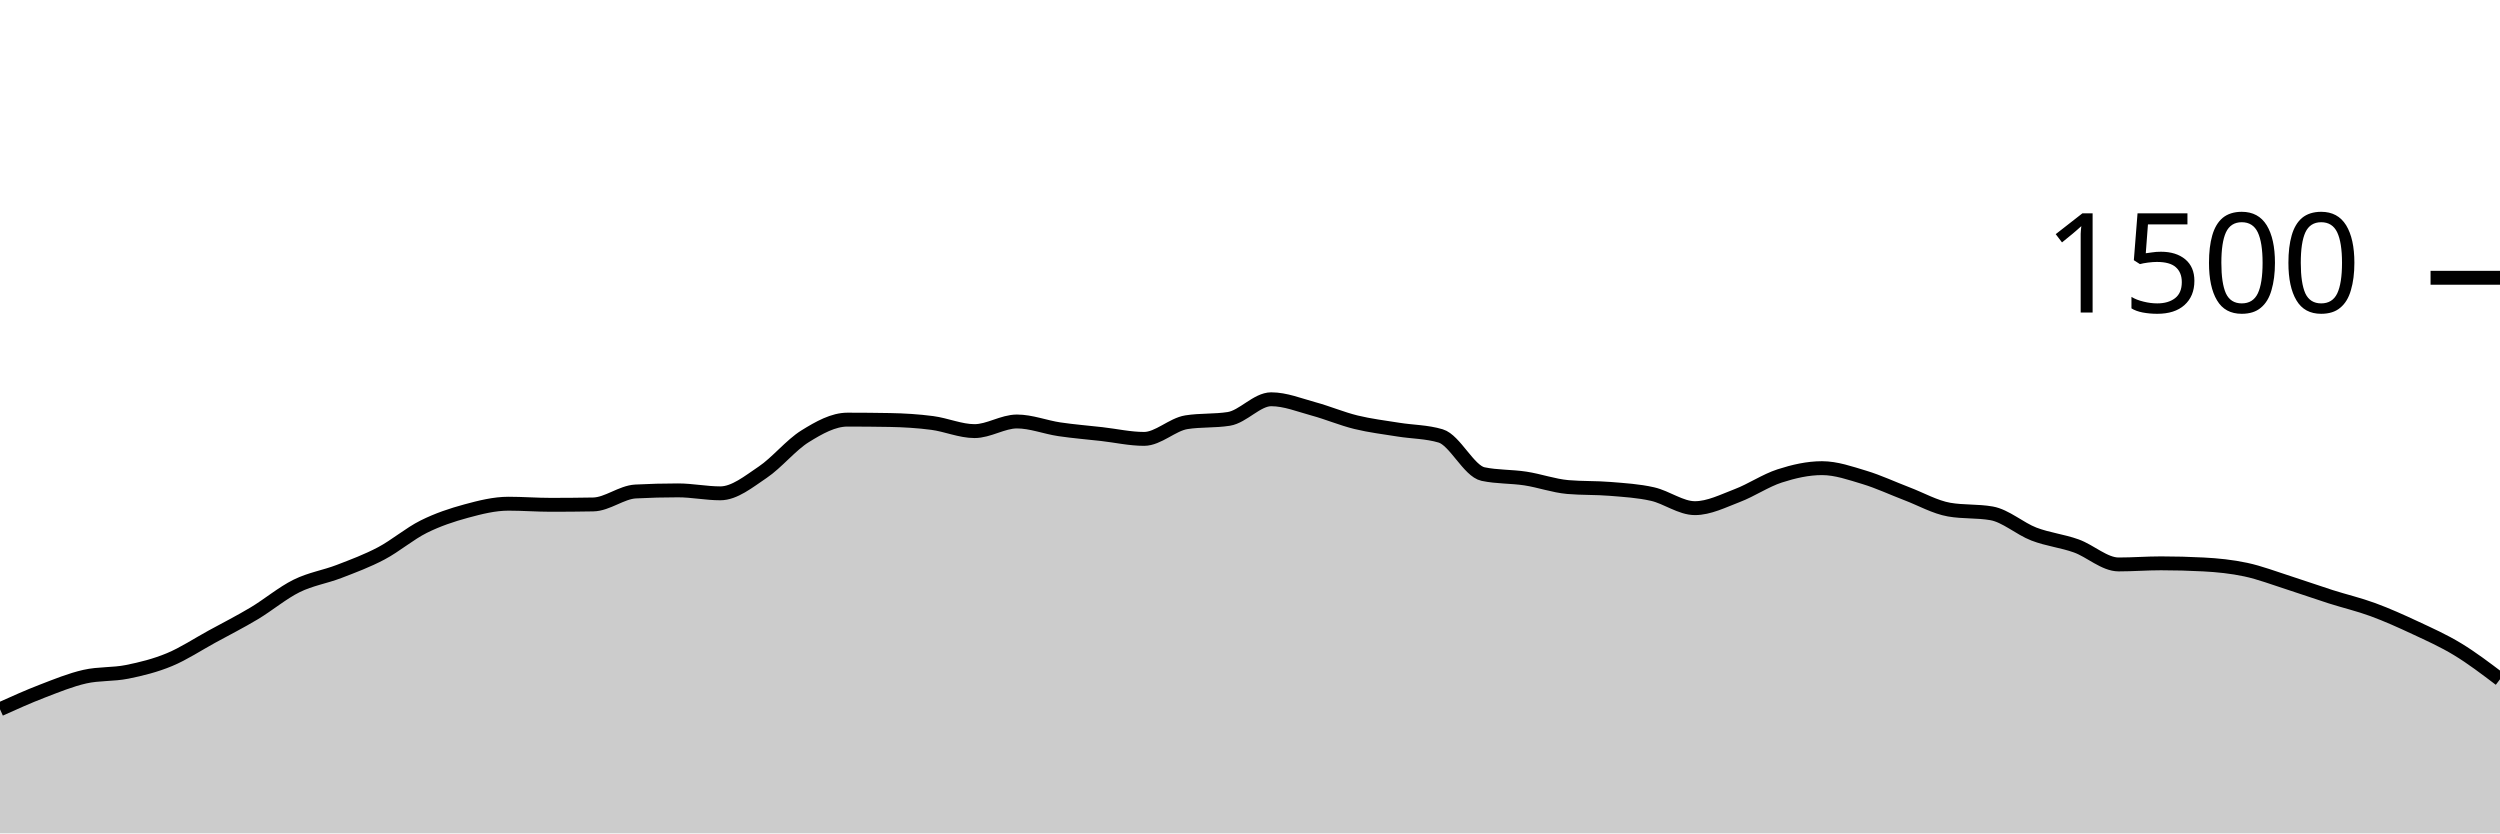
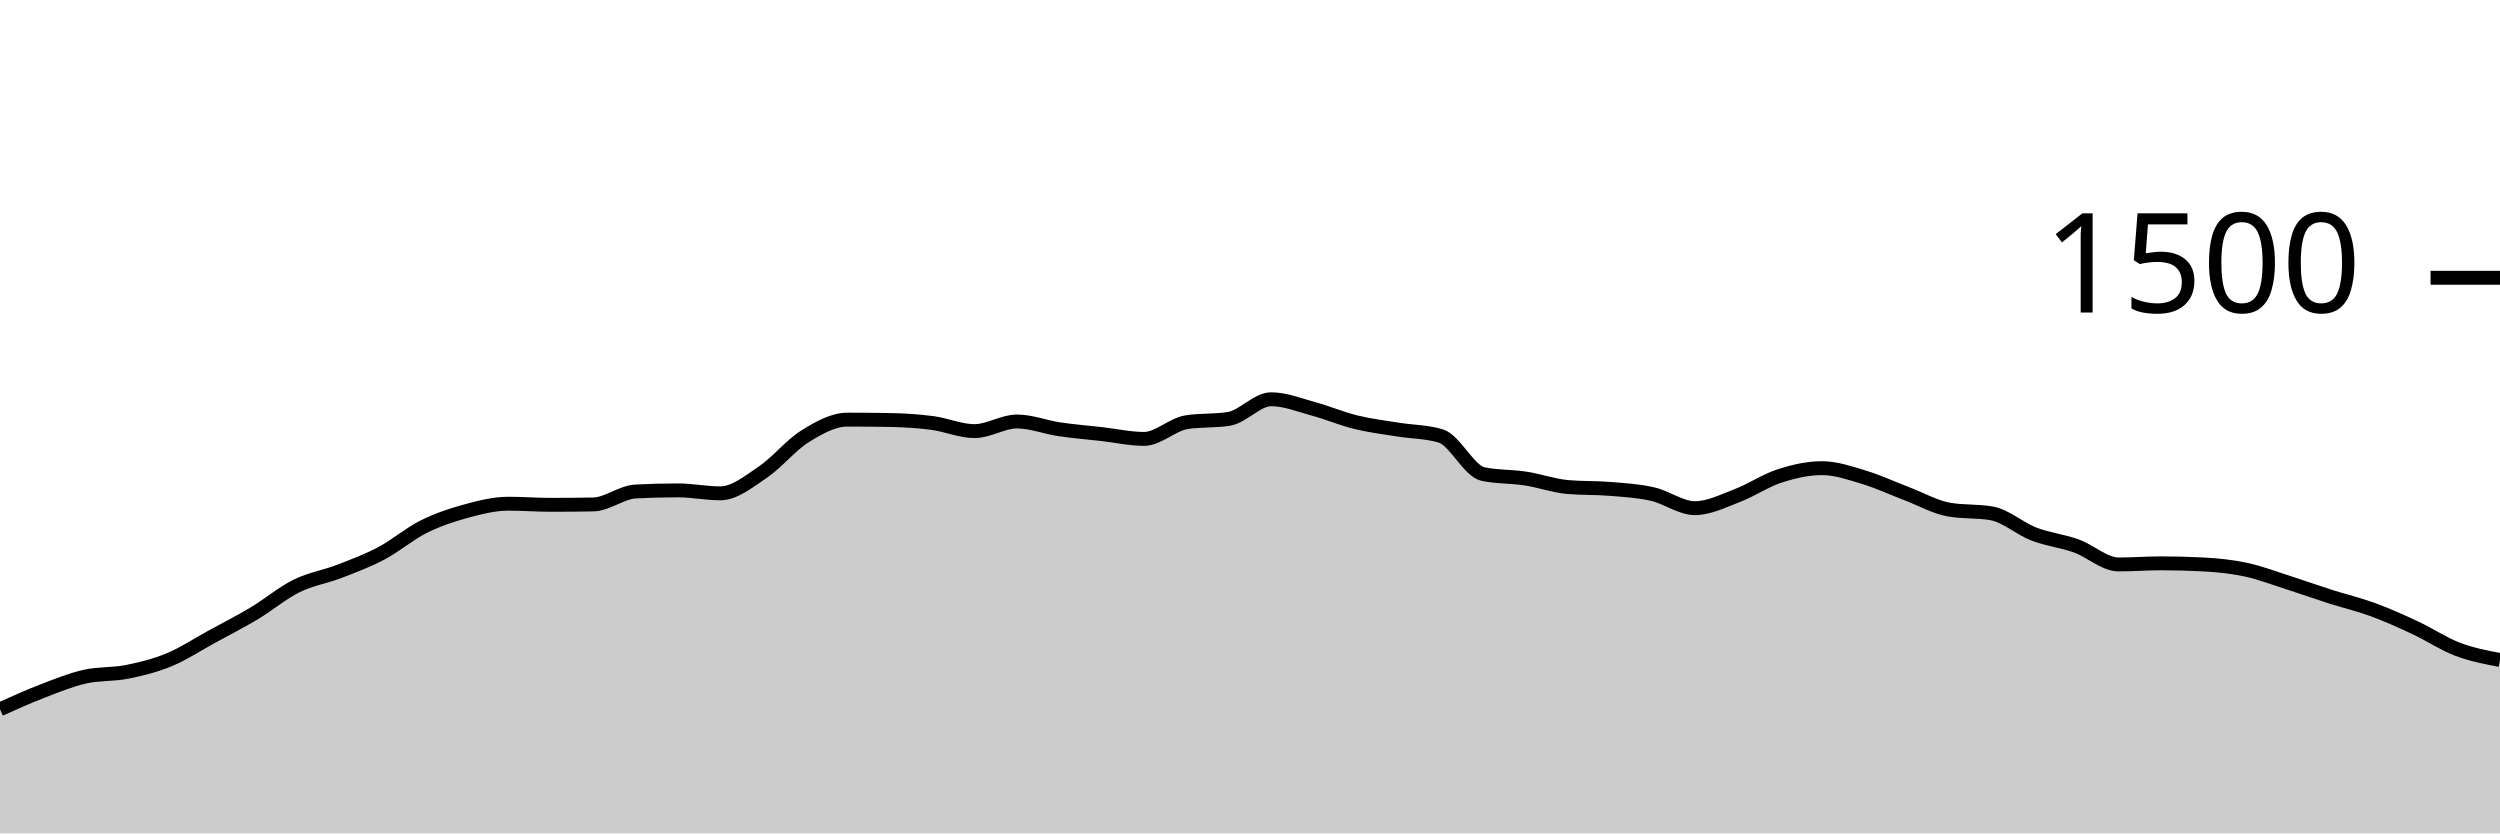
<svg xmlns="http://www.w3.org/2000/svg" viewBox="0 0 180 60">
  <g transform="translate(0,20)">
-     <path class="area" fill="rgba(0, 0, 0, 0.2)" d="M0,31.067C1.017,30.609,2.034,30.151,3.051,29.76C4.068,29.369,5.085,28.951,6.102,28.72C7.119,28.489,8.136,28.578,9.153,28.373C10.169,28.169,11.186,27.916,12.203,27.493C13.22,27.071,14.237,26.396,15.254,25.84C16.271,25.284,17.288,24.769,18.305,24.16C19.322,23.551,20.339,22.689,21.356,22.187C22.373,21.684,23.39,21.538,24.407,21.147C25.424,20.756,26.441,20.378,27.458,19.84C28.475,19.302,29.492,18.427,30.508,17.92C31.525,17.413,32.542,17.076,33.559,16.8C34.576,16.524,35.593,16.267,36.61,16.267C37.627,16.267,38.644,16.347,39.661,16.347C40.678,16.347,41.695,16.338,42.712,16.32C43.729,16.302,44.746,15.44,45.763,15.387C46.78,15.333,47.797,15.307,48.814,15.307C49.831,15.307,50.847,15.52,51.864,15.52C52.881,15.52,53.898,14.684,54.915,14C55.932,13.316,56.949,12.044,57.966,11.413C58.983,10.782,60,10.213,61.017,10.213C62.034,10.213,63.051,10.222,64.068,10.24C65.085,10.258,66.102,10.32,67.119,10.453C68.136,10.587,69.153,11.04,70.169,11.04C71.186,11.04,72.203,10.347,73.22,10.347C74.237,10.347,75.254,10.756,76.271,10.907C77.288,11.058,78.305,11.138,79.322,11.253C80.339,11.369,81.356,11.6,82.373,11.6C83.39,11.6,84.407,10.56,85.424,10.4C86.441,10.24,87.458,10.32,88.475,10.16C89.492,10,90.508,8.747,91.525,8.747C92.542,8.747,93.559,9.164,94.576,9.44C95.593,9.716,96.61,10.151,97.627,10.4C98.644,10.649,99.661,10.769,100.678,10.933C101.695,11.098,102.712,11.084,103.729,11.387C104.746,11.689,105.763,13.92,106.78,14.133C107.797,14.347,108.814,14.298,109.831,14.453C110.847,14.609,111.864,14.978,112.881,15.067C113.898,15.156,114.915,15.116,115.932,15.2C116.949,15.284,117.966,15.342,118.983,15.573C120,15.804,121.017,16.587,122.034,16.587C123.051,16.587,124.068,16.067,125.085,15.68C126.102,15.293,127.119,14.596,128.136,14.267C129.153,13.938,130.169,13.707,131.186,13.707C132.203,13.707,133.22,14.067,134.237,14.373C135.254,14.68,136.271,15.16,137.288,15.547C138.305,15.933,139.322,16.516,140.339,16.693C141.356,16.871,142.373,16.782,143.39,16.96C144.407,17.138,145.424,18.062,146.441,18.453C147.458,18.844,148.475,18.942,149.492,19.307C150.508,19.671,151.525,20.64,152.542,20.64C153.559,20.64,154.576,20.56,155.593,20.56C156.61,20.56,157.627,20.587,158.644,20.64C159.661,20.693,160.678,20.796,161.695,21.013C162.712,21.231,163.729,21.622,164.746,21.947C165.763,22.271,166.78,22.636,167.797,22.96C168.814,23.284,169.831,23.52,170.847,23.893C171.864,24.267,172.881,24.724,173.898,25.2C174.915,25.676,175.932,26.129,176.949,26.747C177.966,27.364,178.983,28.136,180,28.907L180,40C178.983,40,177.966,40,176.949,40C175.932,40,174.915,40,173.898,40C172.881,40,171.864,40,170.847,40C169.831,40,168.814,40,167.797,40C166.78,40,165.763,40,164.746,40C163.729,40,162.712,40,161.695,40C160.678,40,159.661,40,158.644,40C157.627,40,156.61,40,155.593,40C154.576,40,153.559,40,152.542,40C151.525,40,150.508,40,149.492,40C148.475,40,147.458,40,146.441,40C145.424,40,144.407,40,143.39,40C142.373,40,141.356,40,140.339,40C139.322,40,138.305,40,137.288,40C136.271,40,135.254,40,134.237,40C133.22,40,132.203,40,131.186,40C130.169,40,129.153,40,128.136,40C127.119,40,126.102,40,125.085,40C124.068,40,123.051,40,122.034,40C121.017,40,120,40,118.983,40C117.966,40,116.949,40,115.932,40C114.915,40,113.898,40,112.881,40C111.864,40,110.847,40,109.831,40C108.814,40,107.797,40,106.78,40C105.763,40,104.746,40,103.729,40C102.712,40,101.695,40,100.678,40C99.661,40,98.644,40,97.627,40C96.61,40,95.593,40,94.576,40C93.559,40,92.542,40,91.525,40C90.508,40,89.492,40,88.475,40C87.458,40,86.441,40,85.424,40C84.407,40,83.39,40,82.373,40C81.356,40,80.339,40,79.322,40C78.305,40,77.288,40,76.271,40C75.254,40,74.237,40,73.22,40C72.203,40,71.186,40,70.169,40C69.153,40,68.136,40,67.119,40C66.102,40,65.085,40,64.068,40C63.051,40,62.034,40,61.017,40C60,40,58.983,40,57.966,40C56.949,40,55.932,40,54.915,40C53.898,40,52.881,40,51.864,40C50.847,40,49.831,40,48.814,40C47.797,40,46.78,40,45.763,40C44.746,40,43.729,40,42.712,40C41.695,40,40.678,40,39.661,40C38.644,40,37.627,40,36.61,40C35.593,40,34.576,40,33.559,40C32.542,40,31.525,40,30.508,40C29.492,40,28.475,40,27.458,40C26.441,40,25.424,40,24.407,40C23.39,40,22.373,40,21.356,40C20.339,40,19.322,40,18.305,40C17.288,40,16.271,40,15.254,40C14.237,40,13.22,40,12.203,40C11.186,40,10.169,40,9.153,40C8.136,40,7.119,40,6.102,40C5.085,40,4.068,40,3.051,40C2.034,40,1.017,40,0,40Z" />
-     <path class="line" stroke="black" fill="none" d="M0,31.067C1.017,30.609,2.034,30.151,3.051,29.76C4.068,29.369,5.085,28.951,6.102,28.72C7.119,28.489,8.136,28.578,9.153,28.373C10.169,28.169,11.186,27.916,12.203,27.493C13.22,27.071,14.237,26.396,15.254,25.84C16.271,25.284,17.288,24.769,18.305,24.16C19.322,23.551,20.339,22.689,21.356,22.187C22.373,21.684,23.39,21.538,24.407,21.147C25.424,20.756,26.441,20.378,27.458,19.84C28.475,19.302,29.492,18.427,30.508,17.92C31.525,17.413,32.542,17.076,33.559,16.8C34.576,16.524,35.593,16.267,36.61,16.267C37.627,16.267,38.644,16.347,39.661,16.347C40.678,16.347,41.695,16.338,42.712,16.32C43.729,16.302,44.746,15.44,45.763,15.387C46.78,15.333,47.797,15.307,48.814,15.307C49.831,15.307,50.847,15.52,51.864,15.52C52.881,15.52,53.898,14.684,54.915,14C55.932,13.316,56.949,12.044,57.966,11.413C58.983,10.782,60,10.213,61.017,10.213C62.034,10.213,63.051,10.222,64.068,10.24C65.085,10.258,66.102,10.32,67.119,10.453C68.136,10.587,69.153,11.04,70.169,11.04C71.186,11.04,72.203,10.347,73.22,10.347C74.237,10.347,75.254,10.756,76.271,10.907C77.288,11.058,78.305,11.138,79.322,11.253C80.339,11.369,81.356,11.6,82.373,11.6C83.39,11.6,84.407,10.56,85.424,10.4C86.441,10.24,87.458,10.32,88.475,10.16C89.492,10,90.508,8.747,91.525,8.747C92.542,8.747,93.559,9.164,94.576,9.44C95.593,9.716,96.61,10.151,97.627,10.4C98.644,10.649,99.661,10.769,100.678,10.933C101.695,11.098,102.712,11.084,103.729,11.387C104.746,11.689,105.763,13.92,106.78,14.133C107.797,14.347,108.814,14.298,109.831,14.453C110.847,14.609,111.864,14.978,112.881,15.067C113.898,15.156,114.915,15.116,115.932,15.2C116.949,15.284,117.966,15.342,118.983,15.573C120,15.804,121.017,16.587,122.034,16.587C123.051,16.587,124.068,16.067,125.085,15.68C126.102,15.293,127.119,14.596,128.136,14.267C129.153,13.938,130.169,13.707,131.186,13.707C132.203,13.707,133.22,14.067,134.237,14.373C135.254,14.68,136.271,15.16,137.288,15.547C138.305,15.933,139.322,16.516,140.339,16.693C141.356,16.871,142.373,16.782,143.39,16.96C144.407,17.138,145.424,18.062,146.441,18.453C147.458,18.844,148.475,18.942,149.492,19.307C150.508,19.671,151.525,20.64,152.542,20.64C153.559,20.64,154.576,20.56,155.593,20.56C156.61,20.56,157.627,20.587,158.644,20.64C159.661,20.693,160.678,20.796,161.695,21.013C162.712,21.231,163.729,21.622,164.746,21.947C165.763,22.271,166.78,22.636,167.797,22.96C168.814,23.284,169.831,23.52,170.847,23.893C171.864,24.267,172.881,24.724,173.898,25.2C174.915,25.676,175.932,26.129,176.949,26.747C177.966,27.364,178.983,28.136,180,28.907" />
+     <path class="area" fill="rgba(0, 0, 0, 0.2)" d="M0,31.067C1.017,30.609,2.034,30.151,3.051,29.76C4.068,29.369,5.085,28.951,6.102,28.72C7.119,28.489,8.136,28.578,9.153,28.373C10.169,28.169,11.186,27.916,12.203,27.493C13.22,27.071,14.237,26.396,15.254,25.84C16.271,25.284,17.288,24.769,18.305,24.16C19.322,23.551,20.339,22.689,21.356,22.187C22.373,21.684,23.39,21.538,24.407,21.147C25.424,20.756,26.441,20.378,27.458,19.84C28.475,19.302,29.492,18.427,30.508,17.92C31.525,17.413,32.542,17.076,33.559,16.8C34.576,16.524,35.593,16.267,36.61,16.267C37.627,16.267,38.644,16.347,39.661,16.347C40.678,16.347,41.695,16.338,42.712,16.32C43.729,16.302,44.746,15.44,45.763,15.387C46.78,15.333,47.797,15.307,48.814,15.307C49.831,15.307,50.847,15.52,51.864,15.52C52.881,15.52,53.898,14.684,54.915,14C55.932,13.316,56.949,12.044,57.966,11.413C58.983,10.782,60,10.213,61.017,10.213C62.034,10.213,63.051,10.222,64.068,10.24C65.085,10.258,66.102,10.32,67.119,10.453C68.136,10.587,69.153,11.04,70.169,11.04C71.186,11.04,72.203,10.347,73.22,10.347C74.237,10.347,75.254,10.756,76.271,10.907C77.288,11.058,78.305,11.138,79.322,11.253C80.339,11.369,81.356,11.6,82.373,11.6C83.39,11.6,84.407,10.56,85.424,10.4C86.441,10.24,87.458,10.32,88.475,10.16C89.492,10,90.508,8.747,91.525,8.747C92.542,8.747,93.559,9.164,94.576,9.44C95.593,9.716,96.61,10.151,97.627,10.4C98.644,10.649,99.661,10.769,100.678,10.933C101.695,11.098,102.712,11.084,103.729,11.387C104.746,11.689,105.763,13.92,106.78,14.133C107.797,14.347,108.814,14.298,109.831,14.453C110.847,14.609,111.864,14.978,112.881,15.067C113.898,15.156,114.915,15.116,115.932,15.2C116.949,15.284,117.966,15.342,118.983,15.573C120,15.804,121.017,16.587,122.034,16.587C123.051,16.587,124.068,16.067,125.085,15.68C126.102,15.293,127.119,14.596,128.136,14.267C129.153,13.938,130.169,13.707,131.186,13.707C132.203,13.707,133.22,14.067,134.237,14.373C135.254,14.68,136.271,15.16,137.288,15.547C138.305,15.933,139.322,16.516,140.339,16.693C141.356,16.871,142.373,16.782,143.39,16.96C144.407,17.138,145.424,18.062,146.441,18.453C147.458,18.844,148.475,18.942,149.492,19.307C150.508,19.671,151.525,20.64,152.542,20.64C153.559,20.64,154.576,20.56,155.593,20.56C156.61,20.56,157.627,20.587,158.644,20.64C159.661,20.693,160.678,20.796,161.695,21.013C162.712,21.231,163.729,21.622,164.746,21.947C165.763,22.271,166.78,22.636,167.797,22.96C168.814,23.284,169.831,23.52,170.847,23.893C171.864,24.267,172.881,24.724,173.898,25.2C174.915,25.676,175.932,26.36,176.949,26.747C177.966,27.133,178.983,27.327,180,27.52L180,40C178.983,40,177.966,40,176.949,40C175.932,40,174.915,40,173.898,40C172.881,40,171.864,40,170.847,40C169.831,40,168.814,40,167.797,40C166.78,40,165.763,40,164.746,40C163.729,40,162.712,40,161.695,40C160.678,40,159.661,40,158.644,40C157.627,40,156.61,40,155.593,40C154.576,40,153.559,40,152.542,40C151.525,40,150.508,40,149.492,40C148.475,40,147.458,40,146.441,40C145.424,40,144.407,40,143.39,40C142.373,40,141.356,40,140.339,40C139.322,40,138.305,40,137.288,40C136.271,40,135.254,40,134.237,40C133.22,40,132.203,40,131.186,40C130.169,40,129.153,40,128.136,40C127.119,40,126.102,40,125.085,40C124.068,40,123.051,40,122.034,40C121.017,40,120,40,118.983,40C117.966,40,116.949,40,115.932,40C114.915,40,113.898,40,112.881,40C111.864,40,110.847,40,109.831,40C108.814,40,107.797,40,106.78,40C105.763,40,104.746,40,103.729,40C102.712,40,101.695,40,100.678,40C99.661,40,98.644,40,97.627,40C96.61,40,95.593,40,94.576,40C93.559,40,92.542,40,91.525,40C90.508,40,89.492,40,88.475,40C87.458,40,86.441,40,85.424,40C84.407,40,83.39,40,82.373,40C81.356,40,80.339,40,79.322,40C78.305,40,77.288,40,76.271,40C75.254,40,74.237,40,73.22,40C72.203,40,71.186,40,70.169,40C69.153,40,68.136,40,67.119,40C66.102,40,65.085,40,64.068,40C63.051,40,62.034,40,61.017,40C60,40,58.983,40,57.966,40C56.949,40,55.932,40,54.915,40C53.898,40,52.881,40,51.864,40C50.847,40,49.831,40,48.814,40C47.797,40,46.78,40,45.763,40C44.746,40,43.729,40,42.712,40C41.695,40,40.678,40,39.661,40C38.644,40,37.627,40,36.61,40C35.593,40,34.576,40,33.559,40C32.542,40,31.525,40,30.508,40C29.492,40,28.475,40,27.458,40C26.441,40,25.424,40,24.407,40C23.39,40,22.373,40,21.356,40C20.339,40,19.322,40,18.305,40C17.288,40,16.271,40,15.254,40C14.237,40,13.22,40,12.203,40C11.186,40,10.169,40,9.153,40C8.136,40,7.119,40,6.102,40C5.085,40,4.068,40,3.051,40C2.034,40,1.017,40,0,40Z" />
+     <path class="line" stroke="black" fill="none" d="M0,31.067C1.017,30.609,2.034,30.151,3.051,29.76C4.068,29.369,5.085,28.951,6.102,28.72C7.119,28.489,8.136,28.578,9.153,28.373C10.169,28.169,11.186,27.916,12.203,27.493C13.22,27.071,14.237,26.396,15.254,25.84C16.271,25.284,17.288,24.769,18.305,24.16C19.322,23.551,20.339,22.689,21.356,22.187C22.373,21.684,23.39,21.538,24.407,21.147C25.424,20.756,26.441,20.378,27.458,19.84C28.475,19.302,29.492,18.427,30.508,17.92C31.525,17.413,32.542,17.076,33.559,16.8C34.576,16.524,35.593,16.267,36.61,16.267C37.627,16.267,38.644,16.347,39.661,16.347C40.678,16.347,41.695,16.338,42.712,16.32C43.729,16.302,44.746,15.44,45.763,15.387C46.78,15.333,47.797,15.307,48.814,15.307C49.831,15.307,50.847,15.52,51.864,15.52C52.881,15.52,53.898,14.684,54.915,14C55.932,13.316,56.949,12.044,57.966,11.413C58.983,10.782,60,10.213,61.017,10.213C62.034,10.213,63.051,10.222,64.068,10.24C65.085,10.258,66.102,10.32,67.119,10.453C68.136,10.587,69.153,11.04,70.169,11.04C71.186,11.04,72.203,10.347,73.22,10.347C74.237,10.347,75.254,10.756,76.271,10.907C77.288,11.058,78.305,11.138,79.322,11.253C80.339,11.369,81.356,11.6,82.373,11.6C83.39,11.6,84.407,10.56,85.424,10.4C86.441,10.24,87.458,10.32,88.475,10.16C89.492,10,90.508,8.747,91.525,8.747C92.542,8.747,93.559,9.164,94.576,9.44C95.593,9.716,96.61,10.151,97.627,10.4C98.644,10.649,99.661,10.769,100.678,10.933C101.695,11.098,102.712,11.084,103.729,11.387C104.746,11.689,105.763,13.92,106.78,14.133C107.797,14.347,108.814,14.298,109.831,14.453C110.847,14.609,111.864,14.978,112.881,15.067C113.898,15.156,114.915,15.116,115.932,15.2C116.949,15.284,117.966,15.342,118.983,15.573C120,15.804,121.017,16.587,122.034,16.587C123.051,16.587,124.068,16.067,125.085,15.68C126.102,15.293,127.119,14.596,128.136,14.267C129.153,13.938,130.169,13.707,131.186,13.707C132.203,13.707,133.22,14.067,134.237,14.373C135.254,14.68,136.271,15.16,137.288,15.547C138.305,15.933,139.322,16.516,140.339,16.693C141.356,16.871,142.373,16.782,143.39,16.96C144.407,17.138,145.424,18.062,146.441,18.453C147.458,18.844,148.475,18.942,149.492,19.307C150.508,19.671,151.525,20.64,152.542,20.64C153.559,20.64,154.576,20.56,155.593,20.56C156.61,20.56,157.627,20.587,158.644,20.64C159.661,20.693,160.678,20.796,161.695,21.013C162.712,21.231,163.729,21.622,164.746,21.947C165.763,22.271,166.78,22.636,167.797,22.96C168.814,23.284,169.831,23.52,170.847,23.893C171.864,24.267,172.881,24.724,173.898,25.2C174.915,25.676,175.932,26.36,176.949,26.747C177.966,27.133,178.983,27.327,180,27.52" />
    <path class="axis-ceiling" stroke-width="1" stroke="black" fill="none" d="M175,0L180,0" />
    <text class="axis-ceiling-label" font-family="sans-serif" text-anchor="end" font-size="10px" x="170" y="2.5">1500</text>
  </g>
</svg>
